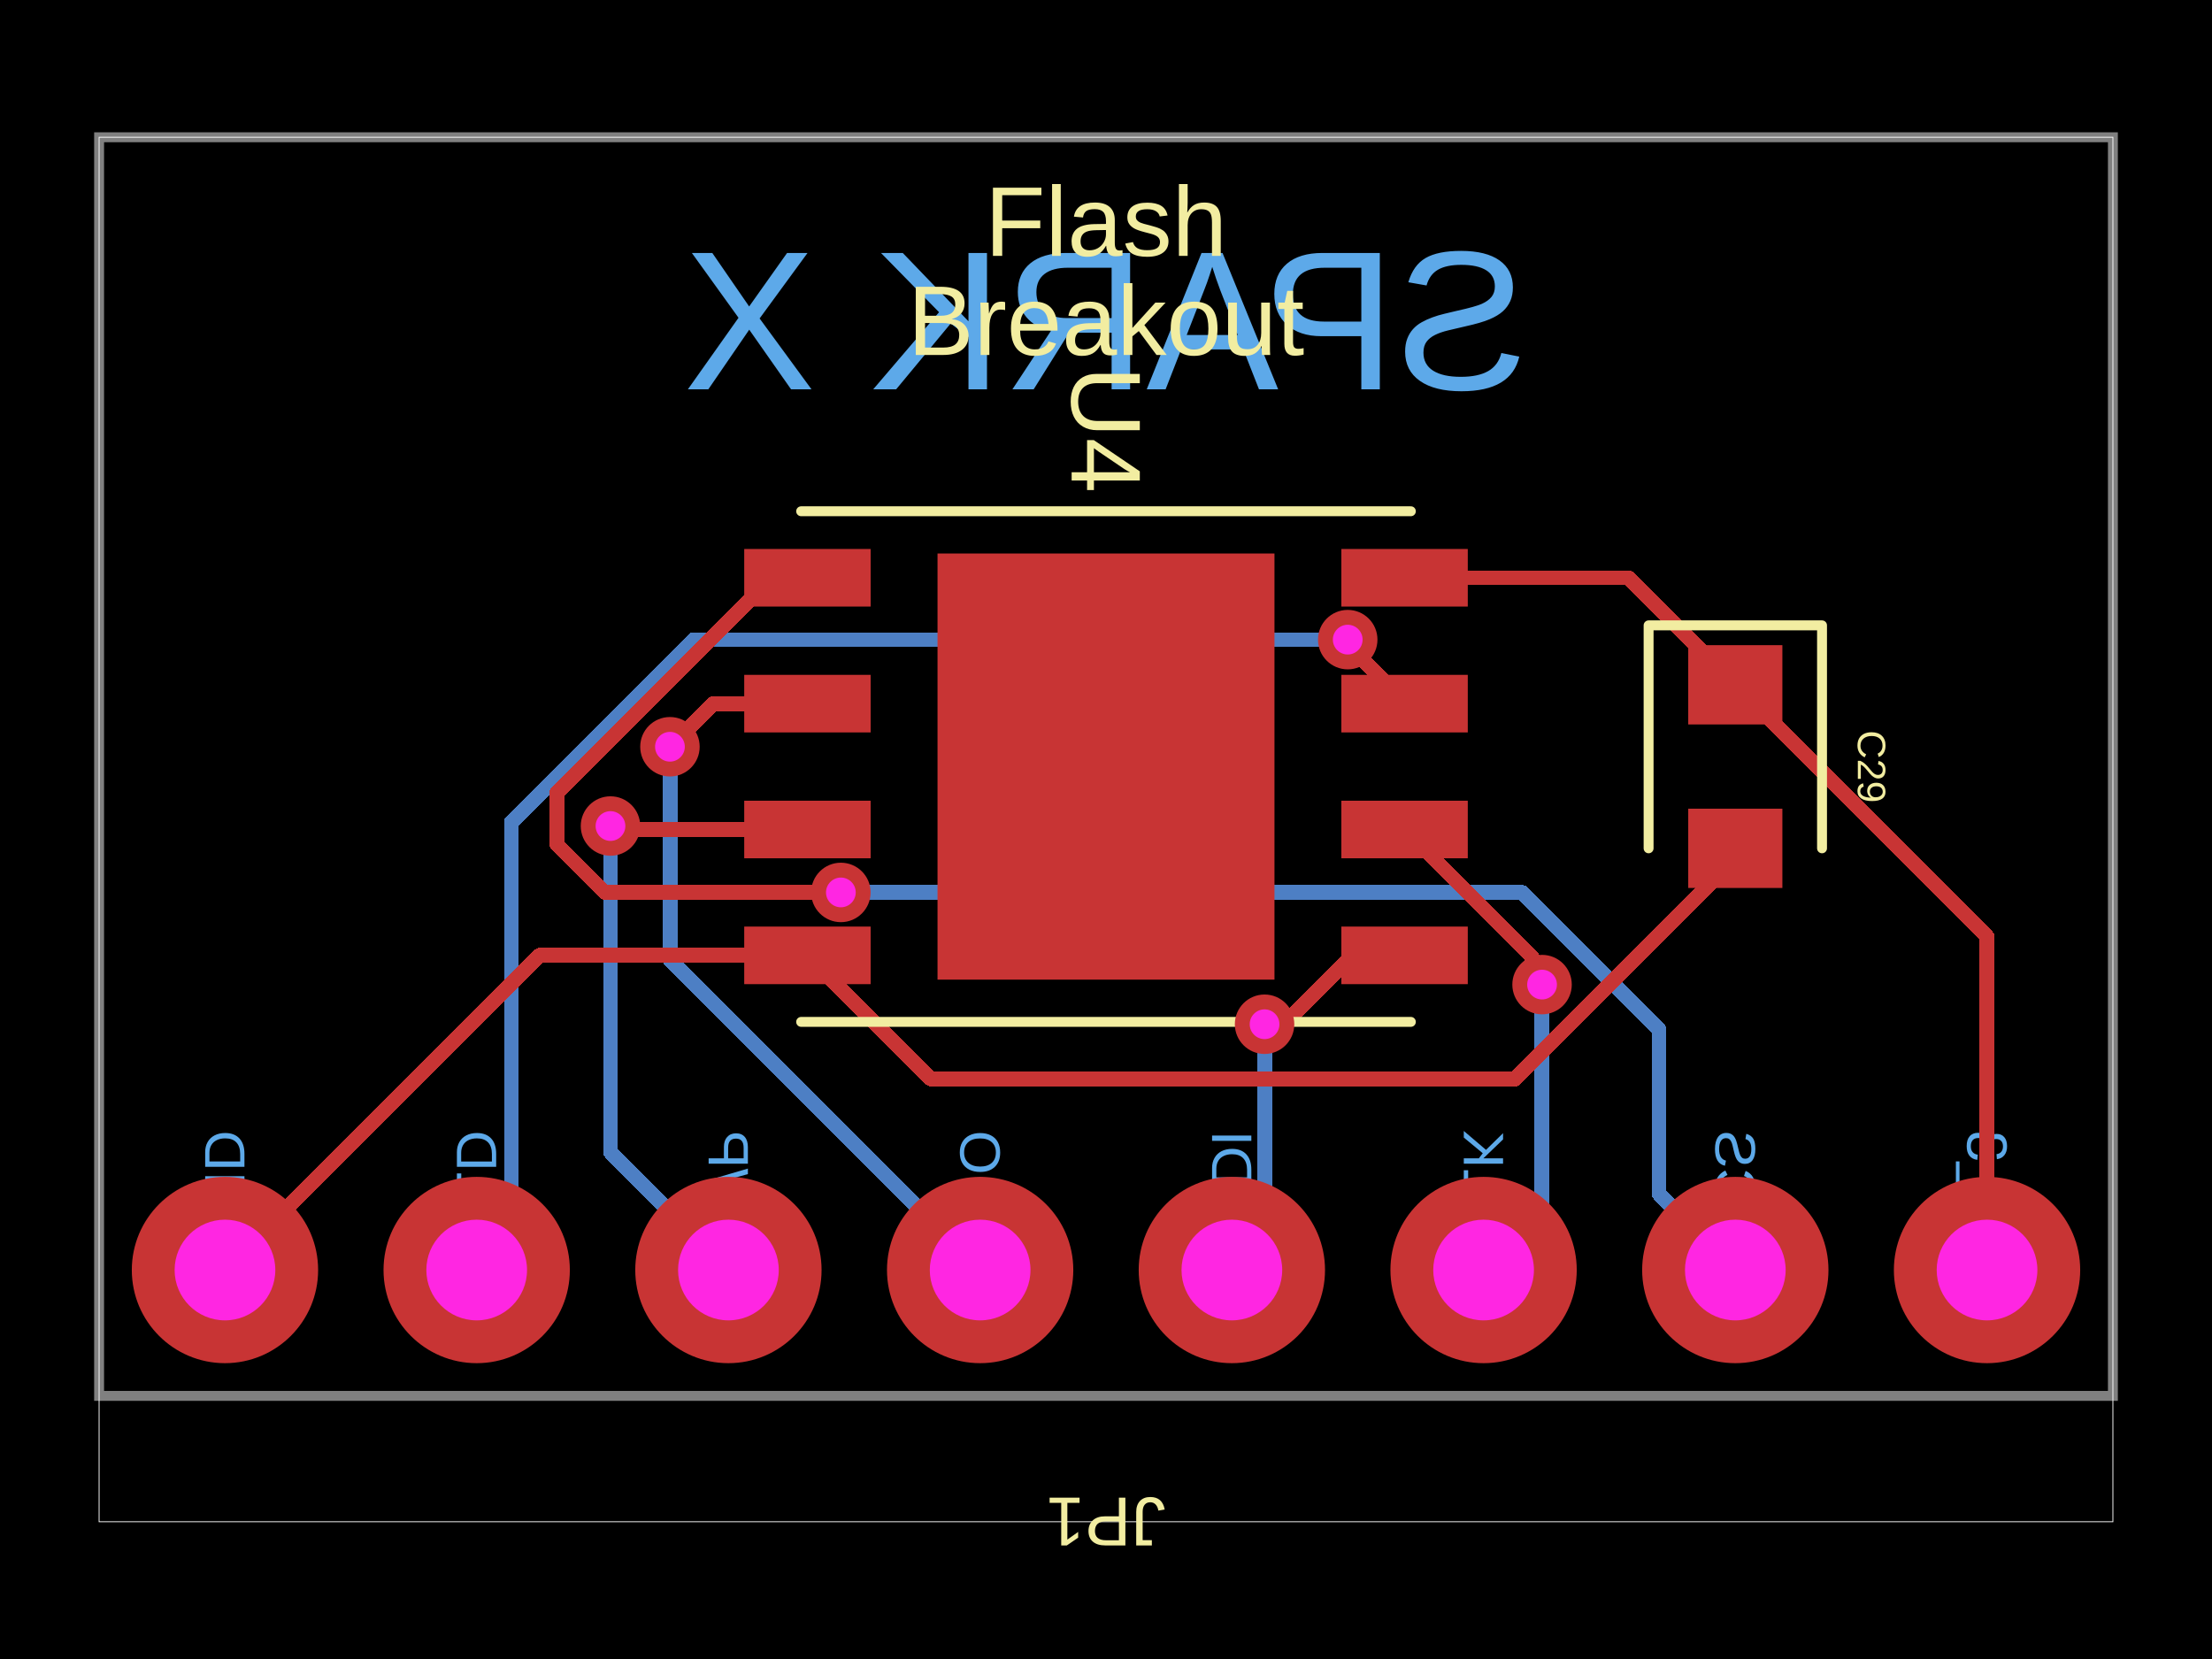
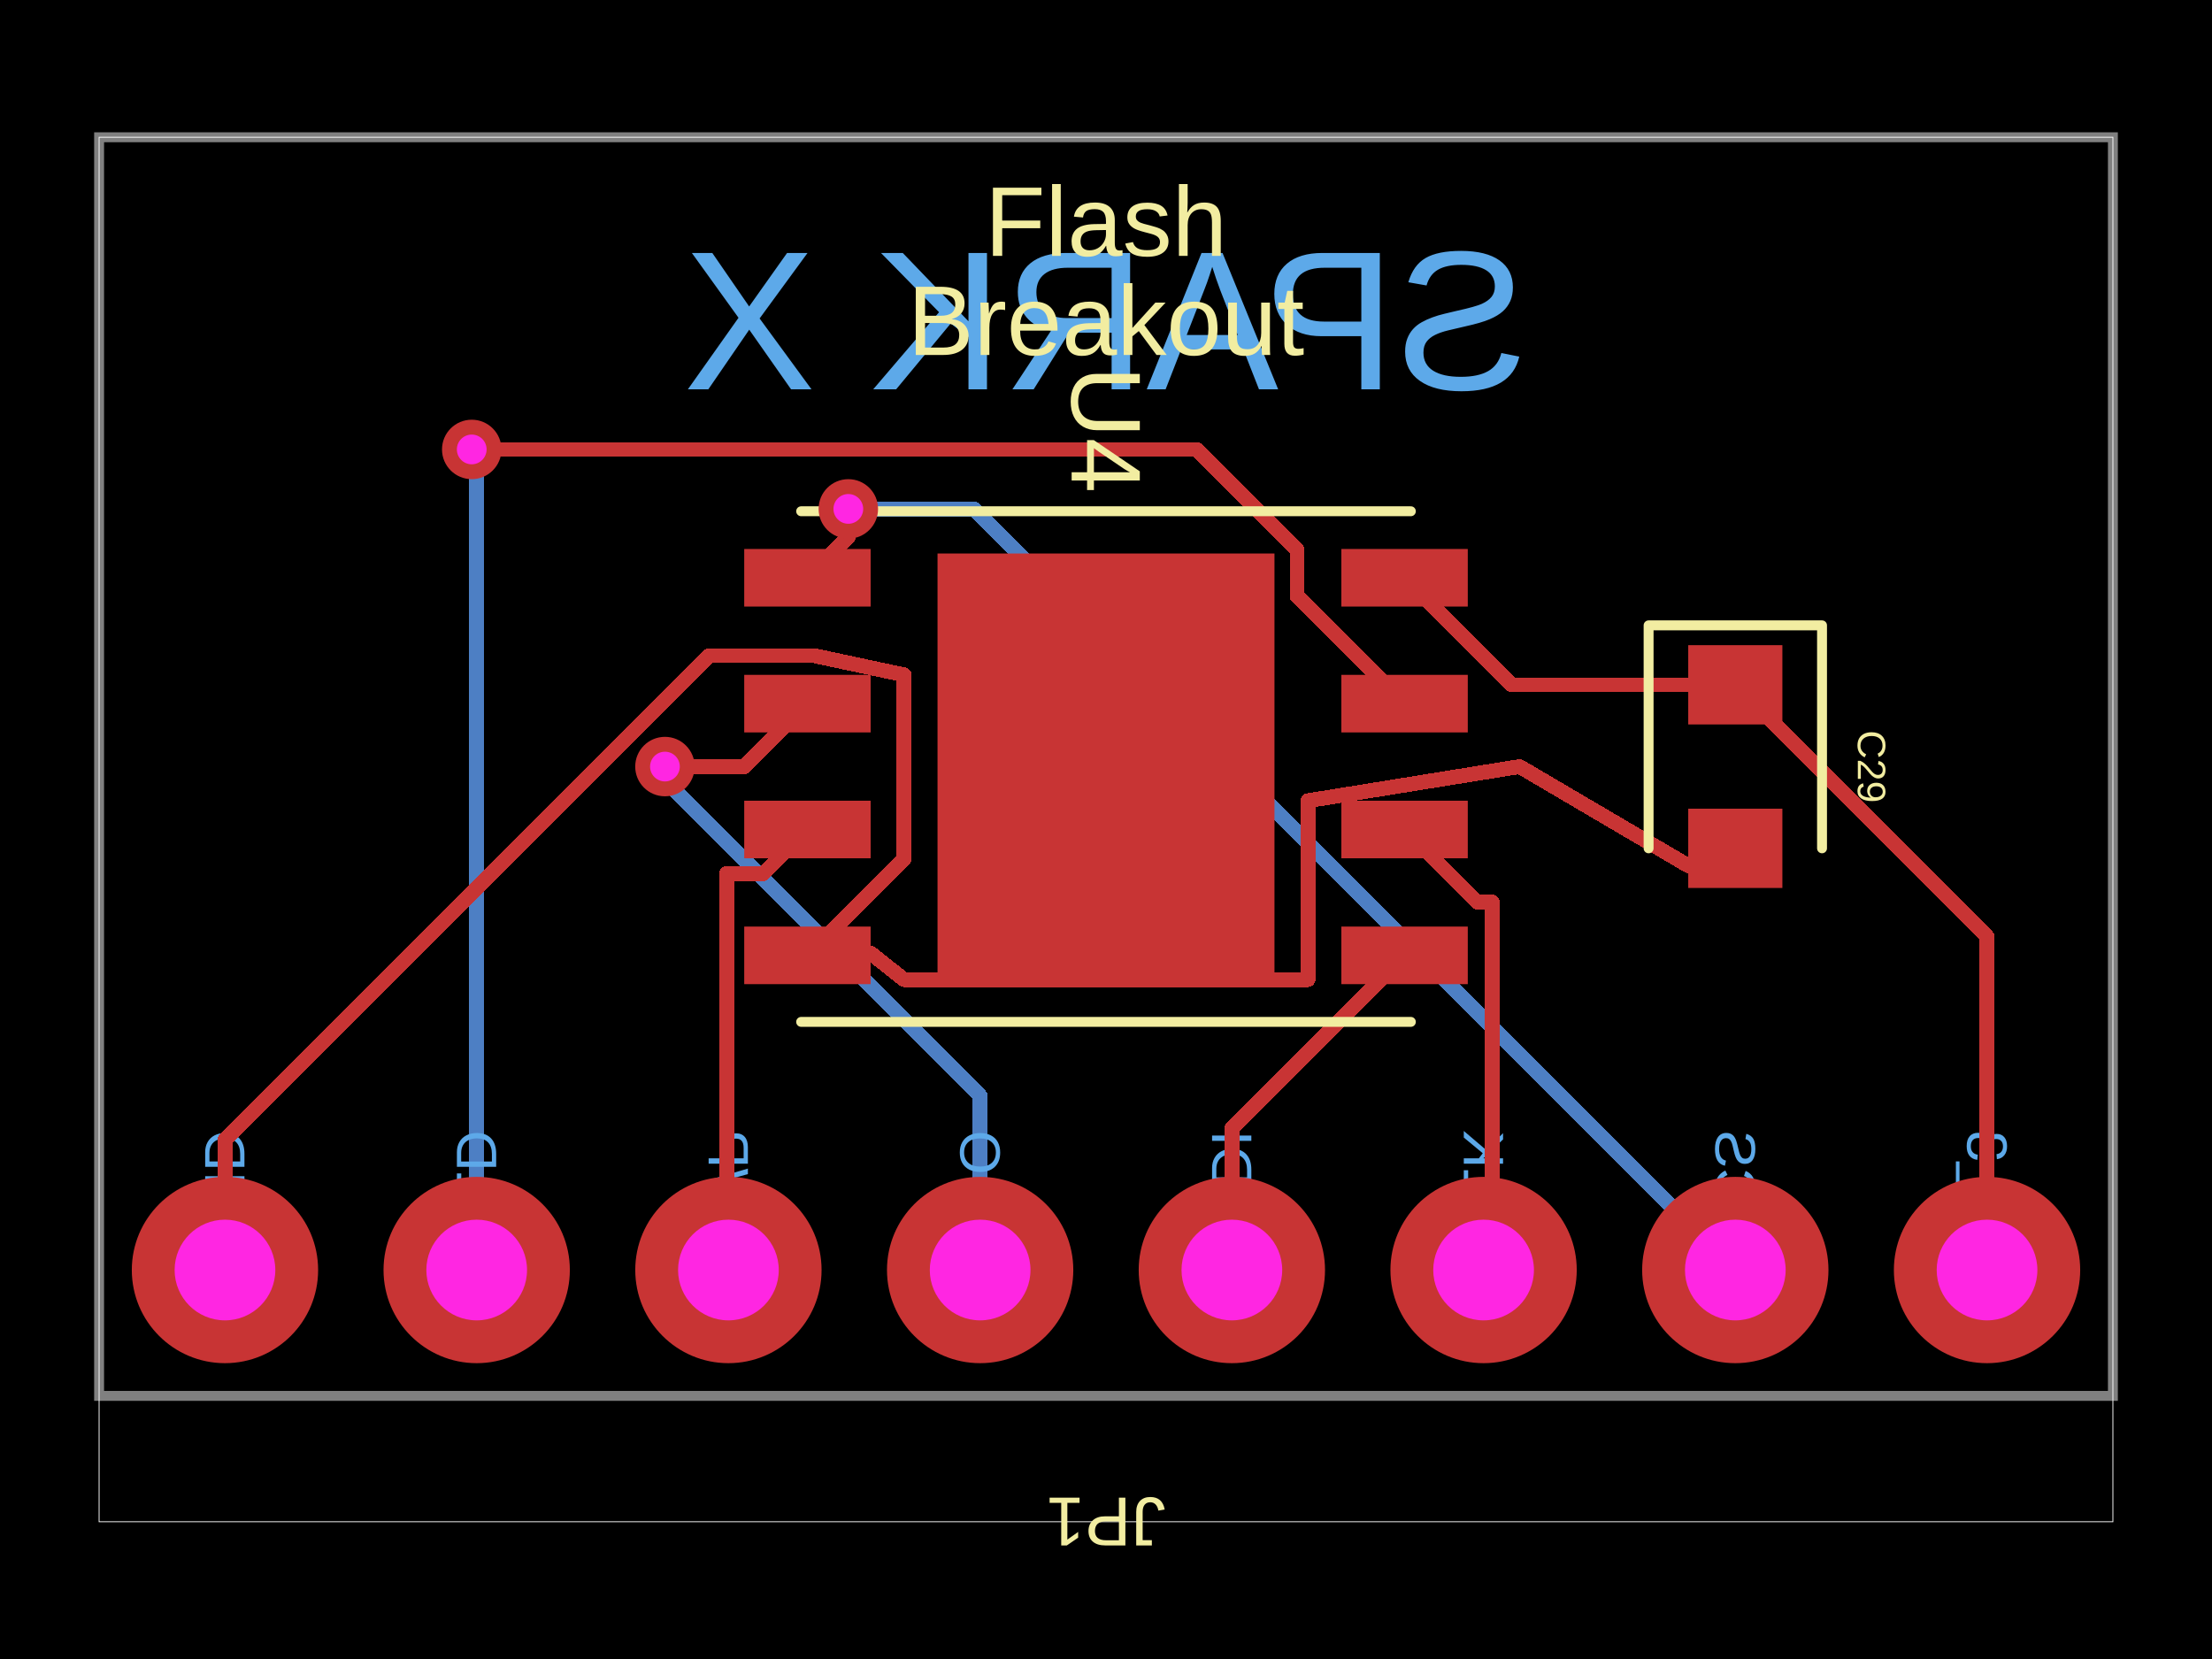
- <svg xmlns="http://www.w3.org/2000/svg" width="800" height="600" data-software-used-string="@tscircuit/core@0.0.931">
+ <svg xmlns="http://www.w3.org/2000/svg" width="800" height="600" data-software-used-string="@tscircuit/core@0.0.955">
  <style />
  <rect class="boundary" x="0" y="0" fill="#000" width="800" height="600" data-type="pcb_background" data-pcb-layer="global" />
  <rect class="pcb-boundary" fill="none" stroke="#fff" stroke-width="0.3" x="35.842" y="49.642" width="728.315" height="500.717" data-type="pcb_boundary" data-pcb-layer="global" />
  <path class="pcb-board" d="M 35.842 504.839 L 764.158 504.839 L 764.158 49.642 L 35.842 49.642 Z" fill="none" stroke="rgba(255, 255, 255, 0.5)" stroke-width="3.584" data-type="pcb_board" data-pcb-layer="board" />
-   <path class="pcb-trace" stroke="rgb(77, 127, 196)" fill="none" d="M 487.424 231.33 L 487.424 231.33" stroke-width="5.376" stroke-linecap="round" stroke-linejoin="round" shape-rendering="crispEdges" data-type="pcb_trace" data-pcb-layer="bottom" />
-   <path class="pcb-trace" stroke="rgb(77, 127, 196)" fill="none" d="M 487.424 231.33 L 250.974 231.33" stroke-width="5.376" stroke-linecap="round" stroke-linejoin="round" shape-rendering="crispEdges" data-type="pcb_trace" data-pcb-layer="bottom" />
-   <path class="pcb-trace" stroke="rgb(77, 127, 196)" fill="none" d="M 250.974 231.33 L 184.946 297.358" stroke-width="5.376" stroke-linecap="round" stroke-linejoin="round" shape-rendering="crispEdges" data-type="pcb_trace" data-pcb-layer="bottom" />
-   <path class="pcb-trace" stroke="rgb(77, 127, 196)" fill="none" d="M 184.946 297.358 L 184.946 446.774" stroke-width="5.376" stroke-linecap="round" stroke-linejoin="round" shape-rendering="crispEdges" data-type="pcb_trace" data-pcb-layer="bottom" />
-   <path class="pcb-trace" stroke="rgb(77, 127, 196)" fill="none" d="M 184.946 446.774 L 172.401 459.319" stroke-width="5.376" stroke-linecap="round" stroke-linejoin="round" shape-rendering="crispEdges" data-type="pcb_trace" data-pcb-layer="bottom" />
-   <path class="pcb-trace" stroke="rgb(77, 127, 196)" fill="none" d="M 220.789 298.746 L 220.789 298.746" stroke-width="5.376" stroke-linecap="round" stroke-linejoin="round" shape-rendering="crispEdges" data-type="pcb_trace" data-pcb-layer="bottom" />
-   <path class="pcb-trace" stroke="rgb(77, 127, 196)" fill="none" d="M 220.789 298.746 L 220.789 416.667" stroke-width="5.376" stroke-linecap="round" stroke-linejoin="round" shape-rendering="crispEdges" data-type="pcb_trace" data-pcb-layer="bottom" />
-   <path class="pcb-trace" stroke="rgb(77, 127, 196)" fill="none" d="M 220.789 416.667 L 263.441 459.319" stroke-width="5.376" stroke-linecap="round" stroke-linejoin="round" shape-rendering="crispEdges" data-type="pcb_trace" data-pcb-layer="bottom" />
-   <path class="pcb-trace" stroke="rgb(77, 127, 196)" fill="none" d="M 242.294 270.072 L 242.294 270.072" stroke-width="5.376" stroke-linecap="round" stroke-linejoin="round" shape-rendering="crispEdges" data-type="pcb_trace" data-pcb-layer="bottom" />
-   <path class="pcb-trace" stroke="rgb(77, 127, 196)" fill="none" d="M 242.294 270.072 L 242.294 347.133" stroke-width="5.376" stroke-linecap="round" stroke-linejoin="round" shape-rendering="crispEdges" data-type="pcb_trace" data-pcb-layer="bottom" />
-   <path class="pcb-trace" stroke="rgb(77, 127, 196)" fill="none" d="M 242.294 347.133 L 354.48 459.319" stroke-width="5.376" stroke-linecap="round" stroke-linejoin="round" shape-rendering="crispEdges" data-type="pcb_trace" data-pcb-layer="bottom" />
-   <path class="pcb-trace" stroke="rgb(77, 127, 196)" fill="none" d="M 457.348 370.43 L 457.348 370.43" stroke-width="5.376" stroke-linecap="round" stroke-linejoin="round" shape-rendering="crispEdges" data-type="pcb_trace" data-pcb-layer="bottom" />
-   <path class="pcb-trace" stroke="rgb(77, 127, 196)" fill="none" d="M 457.348 370.43 L 457.348 447.491" stroke-width="5.376" stroke-linecap="round" stroke-linejoin="round" shape-rendering="crispEdges" data-type="pcb_trace" data-pcb-layer="bottom" />
-   <path class="pcb-trace" stroke="rgb(77, 127, 196)" fill="none" d="M 457.348 447.491 L 445.52 459.319" stroke-width="5.376" stroke-linecap="round" stroke-linejoin="round" shape-rendering="crispEdges" data-type="pcb_trace" data-pcb-layer="bottom" />
-   <path class="pcb-trace" stroke="rgb(77, 127, 196)" fill="none" d="M 557.706 356.093 L 557.706 356.093" stroke-width="5.376" stroke-linecap="round" stroke-linejoin="round" shape-rendering="crispEdges" data-type="pcb_trace" data-pcb-layer="bottom" />
-   <path class="pcb-trace" stroke="rgb(77, 127, 196)" fill="none" d="M 557.706 356.093 L 557.706 438.172" stroke-width="5.376" stroke-linecap="round" stroke-linejoin="round" shape-rendering="crispEdges" data-type="pcb_trace" data-pcb-layer="bottom" />
-   <path class="pcb-trace" stroke="rgb(77, 127, 196)" fill="none" d="M 557.706 438.172 L 536.559 459.319" stroke-width="5.376" stroke-linecap="round" stroke-linejoin="round" shape-rendering="crispEdges" data-type="pcb_trace" data-pcb-layer="bottom" />
-   <path class="pcb-trace" stroke="rgb(77, 127, 196)" fill="none" d="M 304.114 322.76 L 304.114 322.76" stroke-width="5.376" stroke-linecap="round" stroke-linejoin="round" shape-rendering="crispEdges" data-type="pcb_trace" data-pcb-layer="bottom" />
-   <path class="pcb-trace" stroke="rgb(77, 127, 196)" fill="none" d="M 304.114 322.76 L 550.495 322.76" stroke-width="5.376" stroke-linecap="round" stroke-linejoin="round" shape-rendering="crispEdges" data-type="pcb_trace" data-pcb-layer="bottom" />
-   <path class="pcb-trace" stroke="rgb(77, 127, 196)" fill="none" d="M 550.495 322.76 L 599.996 372.26" stroke-width="5.376" stroke-linecap="round" stroke-linejoin="round" shape-rendering="crispEdges" data-type="pcb_trace" data-pcb-layer="bottom" />
-   <path class="pcb-trace" stroke="rgb(77, 127, 196)" fill="none" d="M 599.996 372.26 L 599.996 431.716" stroke-width="5.376" stroke-linecap="round" stroke-linejoin="round" shape-rendering="crispEdges" data-type="pcb_trace" data-pcb-layer="bottom" />
-   <path class="pcb-trace" stroke="rgb(77, 127, 196)" fill="none" d="M 599.996 431.716 L 627.599 459.319" stroke-width="5.376" stroke-linecap="round" stroke-linejoin="round" shape-rendering="crispEdges" data-type="pcb_trace" data-pcb-layer="bottom" />
+   <path class="pcb-trace" stroke="rgb(77, 127, 196)" fill="none" d="M 172.401 459.319 L 172.401 165.918" stroke-width="5.376" stroke-linecap="round" stroke-linejoin="round" shape-rendering="crispEdges" data-type="pcb_trace" data-pcb-layer="bottom" />
+   <path class="pcb-trace" stroke="rgb(77, 127, 196)" fill="none" d="M 172.401 165.918 L 170.779 164.295" stroke-width="5.376" stroke-linecap="round" stroke-linejoin="round" shape-rendering="crispEdges" data-type="pcb_trace" data-pcb-layer="bottom" />
+   <path class="pcb-trace" stroke="rgb(77, 127, 196)" fill="none" d="M 170.779 164.295 L 170.609 162.545" stroke-width="5.376" stroke-linecap="round" stroke-linejoin="round" shape-rendering="crispEdges" data-type="pcb_trace" data-pcb-layer="bottom" />
+   <path class="pcb-trace" stroke="rgb(77, 127, 196)" fill="none" d="M 170.609 162.545 L 170.609 162.545" stroke-width="5.376" stroke-linecap="round" stroke-linejoin="round" shape-rendering="crispEdges" data-type="pcb_trace" data-pcb-layer="bottom" />
+   <path class="pcb-trace" stroke="rgb(77, 127, 196)" fill="none" d="M 354.48 459.319 L 354.48 396.333" stroke-width="5.376" stroke-linecap="round" stroke-linejoin="round" shape-rendering="crispEdges" data-type="pcb_trace" data-pcb-layer="bottom" />
+   <path class="pcb-trace" stroke="rgb(77, 127, 196)" fill="none" d="M 354.48 396.333 L 240.619 282.471" stroke-width="5.376" stroke-linecap="round" stroke-linejoin="round" shape-rendering="crispEdges" data-type="pcb_trace" data-pcb-layer="bottom" />
+   <path class="pcb-trace" stroke="rgb(77, 127, 196)" fill="none" d="M 240.619 282.471 L 240.486 277.24" stroke-width="5.376" stroke-linecap="round" stroke-linejoin="round" shape-rendering="crispEdges" data-type="pcb_trace" data-pcb-layer="bottom" />
+   <path class="pcb-trace" stroke="rgb(77, 127, 196)" fill="none" d="M 240.486 277.24 L 240.486 277.24" stroke-width="5.376" stroke-linecap="round" stroke-linejoin="round" shape-rendering="crispEdges" data-type="pcb_trace" data-pcb-layer="bottom" />
+   <path class="pcb-trace" stroke="rgb(77, 127, 196)" fill="none" d="M 627.599 459.319 L 352.33 184.05" stroke-width="5.376" stroke-linecap="round" stroke-linejoin="round" shape-rendering="crispEdges" data-type="pcb_trace" data-pcb-layer="bottom" />
+   <path class="pcb-trace" stroke="rgb(77, 127, 196)" fill="none" d="M 352.33 184.05 L 311.565 184.05" stroke-width="5.376" stroke-linecap="round" stroke-linejoin="round" shape-rendering="crispEdges" data-type="pcb_trace" data-pcb-layer="bottom" />
+   <path class="pcb-trace" stroke="rgb(77, 127, 196)" fill="none" d="M 311.565 184.05 L 306.81 184.05" stroke-width="5.376" stroke-linecap="round" stroke-linejoin="round" shape-rendering="crispEdges" data-type="pcb_trace" data-pcb-layer="bottom" />
+   <path class="pcb-trace" stroke="rgb(77, 127, 196)" fill="none" d="M 306.81 184.05 L 306.81 184.05" stroke-width="5.376" stroke-linecap="round" stroke-linejoin="round" shape-rendering="crispEdges" data-type="pcb_trace" data-pcb-layer="bottom" />
  <text x="0" y="0" dx="0" dy="0" fill="#5da9e9" font-family="Arial, sans-serif" font-size="71.685" text-anchor="middle" dominant-baseline="central" transform="matrix(-1,0,0,1,400,115.9498)" class="pcb-silkscreen-text pcb-silkscreen-bottom" data-pcb-silkscreen-text-id="null" stroke="none" data-type="pcb_silkscreen_text" data-pcb-layer="bottom">SPARK X</text>
  <text x="0" y="0" dx="0" dy="0" fill="#5da9e9" font-family="Arial, sans-serif" font-size="20.645" text-anchor="end" dominant-baseline="central" transform="matrix(1.8369701987210297e-16,-1,-1,-1.8369701987210297e-16,718.638,408.7814)" class="pcb-silkscreen-text pcb-silkscreen-bottom" data-pcb-silkscreen-text-id="pcb_component_2" stroke="none" data-type="pcb_silkscreen_text" data-pcb-layer="bottom">V3_3</text>
  <text x="0" y="0" dx="0" dy="0" fill="#5da9e9" font-family="Arial, sans-serif" font-size="20.645" text-anchor="end" dominant-baseline="central" transform="matrix(1.8369701987210297e-16,-1,-1,-1.8369701987210297e-16,627.5986,408.7814)" class="pcb-silkscreen-text pcb-silkscreen-bottom" data-pcb-silkscreen-text-id="pcb_component_2" stroke="none" data-type="pcb_silkscreen_text" data-pcb-layer="bottom">N_CS</text>
  <text x="0" y="0" dx="0" dy="0" fill="#5da9e9" font-family="Arial, sans-serif" font-size="20.645" text-anchor="end" dominant-baseline="central" transform="matrix(1.8369701987210297e-16,-1,-1,-1.8369701987210297e-16,536.5591,408.7814)" class="pcb-silkscreen-text pcb-silkscreen-bottom" data-pcb-silkscreen-text-id="pcb_component_2" stroke="none" data-type="pcb_silkscreen_text" data-pcb-layer="bottom">CLK</text>
  <text x="0" y="0" dx="0" dy="0" fill="#5da9e9" font-family="Arial, sans-serif" font-size="20.645" text-anchor="end" dominant-baseline="central" transform="matrix(1.8369701987210297e-16,-1,-1,-1.8369701987210297e-16,445.5197,408.7814)" class="pcb-silkscreen-text pcb-silkscreen-bottom" data-pcb-silkscreen-text-id="pcb_component_2" stroke="none" data-type="pcb_silkscreen_text" data-pcb-layer="bottom">DI</text>
  <text x="0" y="0" dx="0" dy="0" fill="#5da9e9" font-family="Arial, sans-serif" font-size="20.645" text-anchor="end" dominant-baseline="central" transform="matrix(1.8369701987210297e-16,-1,-1,-1.8369701987210297e-16,354.4803,408.7814)" class="pcb-silkscreen-text pcb-silkscreen-bottom" data-pcb-silkscreen-text-id="pcb_component_2" stroke="none" data-type="pcb_silkscreen_text" data-pcb-layer="bottom">DO</text>
  <text x="0" y="0" dx="0" dy="0" fill="#5da9e9" font-family="Arial, sans-serif" font-size="20.645" text-anchor="end" dominant-baseline="central" transform="matrix(1.8369701987210297e-16,-1,-1,-1.8369701987210297e-16,263.4409,408.7814)" class="pcb-silkscreen-text pcb-silkscreen-bottom" data-pcb-silkscreen-text-id="pcb_component_2" stroke="none" data-type="pcb_silkscreen_text" data-pcb-layer="bottom">N_WP</text>
  <text x="0" y="0" dx="0" dy="0" fill="#5da9e9" font-family="Arial, sans-serif" font-size="20.645" text-anchor="end" dominant-baseline="central" transform="matrix(1.8369701987210297e-16,-1,-1,-1.8369701987210297e-16,172.4014,408.7814)" class="pcb-silkscreen-text pcb-silkscreen-bottom" data-pcb-silkscreen-text-id="pcb_component_2" stroke="none" data-type="pcb_silkscreen_text" data-pcb-layer="bottom">N_HOLD</text>
  <text x="0" y="0" dx="0" dy="0" fill="#5da9e9" font-family="Arial, sans-serif" font-size="20.645" text-anchor="end" dominant-baseline="central" transform="matrix(1.8369701987210297e-16,-1,-1,-1.8369701987210297e-16,81.36201,408.7814)" class="pcb-silkscreen-text pcb-silkscreen-bottom" data-pcb-silkscreen-text-id="pcb_component_2" stroke="none" data-type="pcb_silkscreen_text" data-pcb-layer="bottom">GND</text>
  <rect class="pcb-pad" fill="rgb(200, 52, 52)" x="269.16" y="198.548" width="45.717" height="20.824" data-type="pcb_smtpad" data-pcb-layer="top" />
  <rect class="pcb-pad" fill="rgb(200, 52, 52)" x="269.16" y="244.068" width="45.717" height="20.824" data-type="pcb_smtpad" data-pcb-layer="top" />
  <rect class="pcb-pad" fill="rgb(200, 52, 52)" x="269.16" y="289.588" width="45.717" height="20.824" data-type="pcb_smtpad" data-pcb-layer="top" />
  <rect class="pcb-pad" fill="rgb(200, 52, 52)" x="269.16" y="335.108" width="45.717" height="20.824" data-type="pcb_smtpad" data-pcb-layer="top" />
  <rect class="pcb-pad" fill="rgb(200, 52, 52)" x="485.123" y="198.548" width="45.717" height="20.824" data-type="pcb_smtpad" data-pcb-layer="top" />
  <rect class="pcb-pad" fill="rgb(200, 52, 52)" x="485.123" y="244.068" width="45.717" height="20.824" data-type="pcb_smtpad" data-pcb-layer="top" />
  <rect class="pcb-pad" fill="rgb(200, 52, 52)" x="485.123" y="289.588" width="45.717" height="20.824" data-type="pcb_smtpad" data-pcb-layer="top" />
  <rect class="pcb-pad" fill="rgb(200, 52, 52)" x="485.123" y="335.108" width="45.717" height="20.824" data-type="pcb_smtpad" data-pcb-layer="top" />
  <rect class="pcb-pad" fill="rgb(200, 52, 52)" x="339.068" y="200.179" width="121.864" height="154.122" data-type="pcb_smtpad" data-pcb-layer="top" />
  <rect class="pcb-pad" fill="rgb(200, 52, 52)" x="610.573" y="233.333" width="34.05" height="28.674" data-type="pcb_smtpad" data-pcb-layer="top" />
  <rect class="pcb-pad" fill="rgb(200, 52, 52)" x="610.573" y="292.473" width="34.05" height="28.674" data-type="pcb_smtpad" data-pcb-layer="top" />
-   <path class="pcb-trace" stroke="rgb(200, 52, 52)" fill="none" d="M 292.018 345.52 L 195.161 345.52" stroke-width="5.376" stroke-linecap="round" stroke-linejoin="round" shape-rendering="crispEdges" data-type="pcb_trace" data-pcb-layer="top" />
-   <path class="pcb-trace" stroke="rgb(200, 52, 52)" fill="none" d="M 195.161 345.52 L 81.362 459.319" stroke-width="5.376" stroke-linecap="round" stroke-linejoin="round" shape-rendering="crispEdges" data-type="pcb_trace" data-pcb-layer="top" />
-   <path class="pcb-trace" stroke="rgb(200, 52, 52)" fill="none" d="M 627.599 306.81 L 627.599 310.49" stroke-width="5.376" stroke-linecap="round" stroke-linejoin="round" shape-rendering="crispEdges" data-type="pcb_trace" data-pcb-layer="top" />
-   <path class="pcb-trace" stroke="rgb(200, 52, 52)" fill="none" d="M 627.599 310.49 L 547.834 390.255" stroke-width="5.376" stroke-linecap="round" stroke-linejoin="round" shape-rendering="crispEdges" data-type="pcb_trace" data-pcb-layer="top" />
-   <path class="pcb-trace" stroke="rgb(200, 52, 52)" fill="none" d="M 547.834 390.255 L 336.753 390.255" stroke-width="5.376" stroke-linecap="round" stroke-linejoin="round" shape-rendering="crispEdges" data-type="pcb_trace" data-pcb-layer="top" />
-   <path class="pcb-trace" stroke="rgb(200, 52, 52)" fill="none" d="M 336.753 390.255 L 292.018 345.52" stroke-width="5.376" stroke-linecap="round" stroke-linejoin="round" shape-rendering="crispEdges" data-type="pcb_trace" data-pcb-layer="top" />
-   <path class="pcb-trace" stroke="rgb(200, 52, 52)" fill="none" d="M 507.982 208.961 L 588.889 208.961" stroke-width="5.376" stroke-linecap="round" stroke-linejoin="round" shape-rendering="crispEdges" data-type="pcb_trace" data-pcb-layer="top" />
-   <path class="pcb-trace" stroke="rgb(200, 52, 52)" fill="none" d="M 588.889 208.961 L 627.599 247.67" stroke-width="5.376" stroke-linecap="round" stroke-linejoin="round" shape-rendering="crispEdges" data-type="pcb_trace" data-pcb-layer="top" />
-   <path class="pcb-trace" stroke="rgb(200, 52, 52)" fill="none" d="M 627.599 247.67 L 718.638 338.71" stroke-width="5.376" stroke-linecap="round" stroke-linejoin="round" shape-rendering="crispEdges" data-type="pcb_trace" data-pcb-layer="top" />
-   <path class="pcb-trace" stroke="rgb(200, 52, 52)" fill="none" d="M 718.638 338.71 L 718.638 459.319" stroke-width="5.376" stroke-linecap="round" stroke-linejoin="round" shape-rendering="crispEdges" data-type="pcb_trace" data-pcb-layer="top" />
-   <path class="pcb-trace" stroke="rgb(200, 52, 52)" fill="none" d="M 507.982 254.48 L 507.982 253.826" stroke-width="5.376" stroke-linecap="round" stroke-linejoin="round" shape-rendering="crispEdges" data-type="pcb_trace" data-pcb-layer="top" />
-   <path class="pcb-trace" stroke="rgb(200, 52, 52)" fill="none" d="M 507.982 253.826 L 489.438 235.283" stroke-width="5.376" stroke-linecap="round" stroke-linejoin="round" shape-rendering="crispEdges" data-type="pcb_trace" data-pcb-layer="top" />
-   <path class="pcb-trace" stroke="rgb(200, 52, 52)" fill="none" d="M 489.438 235.283 L 487.424 231.33" stroke-width="5.376" stroke-linecap="round" stroke-linejoin="round" shape-rendering="crispEdges" data-type="pcb_trace" data-pcb-layer="top" />
-   <path class="pcb-trace" stroke="rgb(200, 52, 52)" fill="none" d="M 487.424 231.33 L 487.424 231.33" stroke-width="5.376" stroke-linecap="round" stroke-linejoin="round" shape-rendering="crispEdges" data-type="pcb_trace" data-pcb-layer="top" />
-   <path class="pcb-trace" stroke="rgb(200, 52, 52)" fill="none" d="M 292.018 300 L 222.118 300" stroke-width="5.376" stroke-linecap="round" stroke-linejoin="round" shape-rendering="crispEdges" data-type="pcb_trace" data-pcb-layer="top" />
-   <path class="pcb-trace" stroke="rgb(200, 52, 52)" fill="none" d="M 222.118 300 L 220.864 298.746" stroke-width="5.376" stroke-linecap="round" stroke-linejoin="round" shape-rendering="crispEdges" data-type="pcb_trace" data-pcb-layer="top" />
-   <path class="pcb-trace" stroke="rgb(200, 52, 52)" fill="none" d="M 220.864 298.746 L 220.789 298.746" stroke-width="5.376" stroke-linecap="round" stroke-linejoin="round" shape-rendering="crispEdges" data-type="pcb_trace" data-pcb-layer="top" />
-   <path class="pcb-trace" stroke="rgb(200, 52, 52)" fill="none" d="M 220.789 298.746 L 220.789 298.746" stroke-width="5.376" stroke-linecap="round" stroke-linejoin="round" shape-rendering="crispEdges" data-type="pcb_trace" data-pcb-layer="top" />
-   <path class="pcb-trace" stroke="rgb(200, 52, 52)" fill="none" d="M 292.018 254.48 L 257.885 254.48" stroke-width="5.376" stroke-linecap="round" stroke-linejoin="round" shape-rendering="crispEdges" data-type="pcb_trace" data-pcb-layer="top" />
-   <path class="pcb-trace" stroke="rgb(200, 52, 52)" fill="none" d="M 257.885 254.48 L 244.01 268.356" stroke-width="5.376" stroke-linecap="round" stroke-linejoin="round" shape-rendering="crispEdges" data-type="pcb_trace" data-pcb-layer="top" />
-   <path class="pcb-trace" stroke="rgb(200, 52, 52)" fill="none" d="M 244.01 268.356 L 242.294 270.072" stroke-width="5.376" stroke-linecap="round" stroke-linejoin="round" shape-rendering="crispEdges" data-type="pcb_trace" data-pcb-layer="top" />
-   <path class="pcb-trace" stroke="rgb(200, 52, 52)" fill="none" d="M 242.294 270.072 L 242.294 270.072" stroke-width="5.376" stroke-linecap="round" stroke-linejoin="round" shape-rendering="crispEdges" data-type="pcb_trace" data-pcb-layer="top" />
-   <path class="pcb-trace" stroke="rgb(200, 52, 52)" fill="none" d="M 507.982 345.52 L 489.242 345.52" stroke-width="5.376" stroke-linecap="round" stroke-linejoin="round" shape-rendering="crispEdges" data-type="pcb_trace" data-pcb-layer="top" />
-   <path class="pcb-trace" stroke="rgb(200, 52, 52)" fill="none" d="M 489.242 345.52 L 464.479 370.282" stroke-width="5.376" stroke-linecap="round" stroke-linejoin="round" shape-rendering="crispEdges" data-type="pcb_trace" data-pcb-layer="top" />
-   <path class="pcb-trace" stroke="rgb(200, 52, 52)" fill="none" d="M 464.479 370.282 L 457.348 370.43" stroke-width="5.376" stroke-linecap="round" stroke-linejoin="round" shape-rendering="crispEdges" data-type="pcb_trace" data-pcb-layer="top" />
-   <path class="pcb-trace" stroke="rgb(200, 52, 52)" fill="none" d="M 457.348 370.43 L 457.348 370.43" stroke-width="5.376" stroke-linecap="round" stroke-linejoin="round" shape-rendering="crispEdges" data-type="pcb_trace" data-pcb-layer="top" />
-   <path class="pcb-trace" stroke="rgb(200, 52, 52)" fill="none" d="M 507.982 300 L 554.162 346.18" stroke-width="5.376" stroke-linecap="round" stroke-linejoin="round" shape-rendering="crispEdges" data-type="pcb_trace" data-pcb-layer="top" />
-   <path class="pcb-trace" stroke="rgb(200, 52, 52)" fill="none" d="M 554.162 346.18 L 554.162 352.549" stroke-width="5.376" stroke-linecap="round" stroke-linejoin="round" shape-rendering="crispEdges" data-type="pcb_trace" data-pcb-layer="top" />
-   <path class="pcb-trace" stroke="rgb(200, 52, 52)" fill="none" d="M 554.162 352.549 L 557.706 356.093" stroke-width="5.376" stroke-linecap="round" stroke-linejoin="round" shape-rendering="crispEdges" data-type="pcb_trace" data-pcb-layer="top" />
-   <path class="pcb-trace" stroke="rgb(200, 52, 52)" fill="none" d="M 557.706 356.093 L 557.706 356.093" stroke-width="5.376" stroke-linecap="round" stroke-linejoin="round" shape-rendering="crispEdges" data-type="pcb_trace" data-pcb-layer="top" />
-   <path class="pcb-trace" stroke="rgb(200, 52, 52)" fill="none" d="M 292.018 208.961 L 279.144 208.961" stroke-width="5.376" stroke-linecap="round" stroke-linejoin="round" shape-rendering="crispEdges" data-type="pcb_trace" data-pcb-layer="top" />
-   <path class="pcb-trace" stroke="rgb(200, 52, 52)" fill="none" d="M 279.144 208.961 L 201.379 286.726" stroke-width="5.376" stroke-linecap="round" stroke-linejoin="round" shape-rendering="crispEdges" data-type="pcb_trace" data-pcb-layer="top" />
-   <path class="pcb-trace" stroke="rgb(200, 52, 52)" fill="none" d="M 201.379 286.726 L 201.379 305.374" stroke-width="5.376" stroke-linecap="round" stroke-linejoin="round" shape-rendering="crispEdges" data-type="pcb_trace" data-pcb-layer="top" />
-   <path class="pcb-trace" stroke="rgb(200, 52, 52)" fill="none" d="M 201.379 305.374 L 218.764 322.76" stroke-width="5.376" stroke-linecap="round" stroke-linejoin="round" shape-rendering="crispEdges" data-type="pcb_trace" data-pcb-layer="top" />
-   <path class="pcb-trace" stroke="rgb(200, 52, 52)" fill="none" d="M 218.764 322.76 L 299.389 322.76" stroke-width="5.376" stroke-linecap="round" stroke-linejoin="round" shape-rendering="crispEdges" data-type="pcb_trace" data-pcb-layer="top" />
-   <path class="pcb-trace" stroke="rgb(200, 52, 52)" fill="none" d="M 299.389 322.76 L 299.389 322.76" stroke-width="5.376" stroke-linecap="round" stroke-linejoin="round" shape-rendering="crispEdges" data-type="pcb_trace" data-pcb-layer="top" />
-   <path class="pcb-trace" stroke="rgb(200, 52, 52)" fill="none" d="M 299.389 322.76 L 304.114 322.76" stroke-width="5.376" stroke-linecap="round" stroke-linejoin="round" shape-rendering="crispEdges" data-type="pcb_trace" data-pcb-layer="top" />
-   <path class="pcb-trace" stroke="rgb(200, 52, 52)" fill="none" d="M 304.114 322.76 L 304.114 322.76" stroke-width="5.376" stroke-linecap="round" stroke-linejoin="round" shape-rendering="crispEdges" data-type="pcb_trace" data-pcb-layer="top" />
+   <path class="pcb-trace" stroke="rgb(200, 52, 52)" fill="none" d="M 81.362 459.319 L 81.362 412.238" stroke-width="5.376" stroke-linecap="round" stroke-linejoin="round" shape-rendering="crispEdges" data-type="pcb_trace" data-pcb-layer="top" />
+   <path class="pcb-trace" stroke="rgb(200, 52, 52)" fill="none" d="M 81.362 412.238 L 256.506 237.094" stroke-width="5.376" stroke-linecap="round" stroke-linejoin="round" shape-rendering="crispEdges" data-type="pcb_trace" data-pcb-layer="top" />
+   <path class="pcb-trace" stroke="rgb(200, 52, 52)" fill="none" d="M 256.506 237.094 L 292.339 237.094" stroke-width="5.376" stroke-linecap="round" stroke-linejoin="round" shape-rendering="crispEdges" data-type="pcb_trace" data-pcb-layer="top" />
+   <path class="pcb-trace" stroke="rgb(200, 52, 52)" fill="none" d="M 292.339 237.094 L 292.339 237.094" stroke-width="5.376" stroke-linecap="round" stroke-linejoin="round" shape-rendering="crispEdges" data-type="pcb_trace" data-pcb-layer="top" />
+   <path class="pcb-trace" stroke="rgb(200, 52, 52)" fill="none" d="M 292.339 237.094 L 294.318 237.094" stroke-width="5.376" stroke-linecap="round" stroke-linejoin="round" shape-rendering="crispEdges" data-type="pcb_trace" data-pcb-layer="top" />
+   <path class="pcb-trace" stroke="rgb(200, 52, 52)" fill="none" d="M 294.318 237.094 L 294.318 237.094" stroke-width="5.376" stroke-linecap="round" stroke-linejoin="round" shape-rendering="crispEdges" data-type="pcb_trace" data-pcb-layer="top" />
+   <path class="pcb-trace" stroke="rgb(200, 52, 52)" fill="none" d="M 294.318 237.094 L 326.972 244.068" stroke-width="5.376" stroke-linecap="round" stroke-linejoin="round" shape-rendering="crispEdges" data-type="pcb_trace" data-pcb-layer="top" />
+   <path class="pcb-trace" stroke="rgb(200, 52, 52)" fill="none" d="M 326.972 244.068 L 326.972 244.068" stroke-width="5.376" stroke-linecap="round" stroke-linejoin="round" shape-rendering="crispEdges" data-type="pcb_trace" data-pcb-layer="top" />
+   <path class="pcb-trace" stroke="rgb(200, 52, 52)" fill="none" d="M 326.972 244.068 L 326.972 244.456" stroke-width="5.376" stroke-linecap="round" stroke-linejoin="round" shape-rendering="crispEdges" data-type="pcb_trace" data-pcb-layer="top" />
+   <path class="pcb-trace" stroke="rgb(200, 52, 52)" fill="none" d="M 326.972 244.456 L 326.972 310.565" stroke-width="5.376" stroke-linecap="round" stroke-linejoin="round" shape-rendering="crispEdges" data-type="pcb_trace" data-pcb-layer="top" />
+   <path class="pcb-trace" stroke="rgb(200, 52, 52)" fill="none" d="M 326.972 310.565 L 292.018 345.52" stroke-width="5.376" stroke-linecap="round" stroke-linejoin="round" shape-rendering="crispEdges" data-type="pcb_trace" data-pcb-layer="top" />
+   <path class="pcb-trace" stroke="rgb(200, 52, 52)" fill="none" d="M 627.599 306.81 L 610.573 313.082" stroke-width="5.376" stroke-linecap="round" stroke-linejoin="round" shape-rendering="crispEdges" data-type="pcb_trace" data-pcb-layer="top" />
+   <path class="pcb-trace" stroke="rgb(200, 52, 52)" fill="none" d="M 610.573 313.082 L 549.588 277.24" stroke-width="5.376" stroke-linecap="round" stroke-linejoin="round" shape-rendering="crispEdges" data-type="pcb_trace" data-pcb-layer="top" />
+   <path class="pcb-trace" stroke="rgb(200, 52, 52)" fill="none" d="M 549.588 277.24 L 473.028 289.588" stroke-width="5.376" stroke-linecap="round" stroke-linejoin="round" shape-rendering="crispEdges" data-type="pcb_trace" data-pcb-layer="top" />
+   <path class="pcb-trace" stroke="rgb(200, 52, 52)" fill="none" d="M 473.028 289.588 L 473.028 310.412" stroke-width="5.376" stroke-linecap="round" stroke-linejoin="round" shape-rendering="crispEdges" data-type="pcb_trace" data-pcb-layer="top" />
+   <path class="pcb-trace" stroke="rgb(200, 52, 52)" fill="none" d="M 473.028 310.412 L 473.028 335.108" stroke-width="5.376" stroke-linecap="round" stroke-linejoin="round" shape-rendering="crispEdges" data-type="pcb_trace" data-pcb-layer="top" />
+   <path class="pcb-trace" stroke="rgb(200, 52, 52)" fill="none" d="M 473.028 335.108 L 473.028 354.301" stroke-width="5.376" stroke-linecap="round" stroke-linejoin="round" shape-rendering="crispEdges" data-type="pcb_trace" data-pcb-layer="top" />
+   <path class="pcb-trace" stroke="rgb(200, 52, 52)" fill="none" d="M 473.028 354.301 L 326.972 354.301" stroke-width="5.376" stroke-linecap="round" stroke-linejoin="round" shape-rendering="crispEdges" data-type="pcb_trace" data-pcb-layer="top" />
+   <path class="pcb-trace" stroke="rgb(200, 52, 52)" fill="none" d="M 326.972 354.301 L 314.877 344.704" stroke-width="5.376" stroke-linecap="round" stroke-linejoin="round" shape-rendering="crispEdges" data-type="pcb_trace" data-pcb-layer="top" />
+   <path class="pcb-trace" stroke="rgb(200, 52, 52)" fill="none" d="M 314.877 344.704 L 292.018 345.52" stroke-width="5.376" stroke-linecap="round" stroke-linejoin="round" shape-rendering="crispEdges" data-type="pcb_trace" data-pcb-layer="top" />
+   <path class="pcb-trace" stroke="rgb(200, 52, 52)" fill="none" d="M 627.599 247.67 L 546.692 247.67" stroke-width="5.376" stroke-linecap="round" stroke-linejoin="round" shape-rendering="crispEdges" data-type="pcb_trace" data-pcb-layer="top" />
+   <path class="pcb-trace" stroke="rgb(200, 52, 52)" fill="none" d="M 546.692 247.67 L 507.982 208.961" stroke-width="5.376" stroke-linecap="round" stroke-linejoin="round" shape-rendering="crispEdges" data-type="pcb_trace" data-pcb-layer="top" />
+   <path class="pcb-trace" stroke="rgb(200, 52, 52)" fill="none" d="M 718.638 459.319 L 718.638 338.71" stroke-width="5.376" stroke-linecap="round" stroke-linejoin="round" shape-rendering="crispEdges" data-type="pcb_trace" data-pcb-layer="top" />
+   <path class="pcb-trace" stroke="rgb(200, 52, 52)" fill="none" d="M 718.638 338.71 L 627.599 247.67" stroke-width="5.376" stroke-linecap="round" stroke-linejoin="round" shape-rendering="crispEdges" data-type="pcb_trace" data-pcb-layer="top" />
+   <path class="pcb-trace" stroke="rgb(200, 52, 52)" fill="none" d="M 170.609 162.545 L 170.609 162.545" stroke-width="5.376" stroke-linecap="round" stroke-linejoin="round" shape-rendering="crispEdges" data-type="pcb_trace" data-pcb-layer="top" />
+   <path class="pcb-trace" stroke="rgb(200, 52, 52)" fill="none" d="M 170.609 162.545 L 432.762 162.545" stroke-width="5.376" stroke-linecap="round" stroke-linejoin="round" shape-rendering="crispEdges" data-type="pcb_trace" data-pcb-layer="top" />
+   <path class="pcb-trace" stroke="rgb(200, 52, 52)" fill="none" d="M 432.762 162.545 L 469.147 198.93" stroke-width="5.376" stroke-linecap="round" stroke-linejoin="round" shape-rendering="crispEdges" data-type="pcb_trace" data-pcb-layer="top" />
+   <path class="pcb-trace" stroke="rgb(200, 52, 52)" fill="none" d="M 469.147 198.93 L 469.147 215.646" stroke-width="5.376" stroke-linecap="round" stroke-linejoin="round" shape-rendering="crispEdges" data-type="pcb_trace" data-pcb-layer="top" />
+   <path class="pcb-trace" stroke="rgb(200, 52, 52)" fill="none" d="M 469.147 215.646 L 507.982 254.48" stroke-width="5.376" stroke-linecap="round" stroke-linejoin="round" shape-rendering="crispEdges" data-type="pcb_trace" data-pcb-layer="top" />
+   <path class="pcb-trace" stroke="rgb(200, 52, 52)" fill="none" d="M 263.441 459.319 L 262.803 458.681" stroke-width="5.376" stroke-linecap="round" stroke-linejoin="round" shape-rendering="crispEdges" data-type="pcb_trace" data-pcb-layer="top" />
+   <path class="pcb-trace" stroke="rgb(200, 52, 52)" fill="none" d="M 262.803 458.681 L 262.803 315.959" stroke-width="5.376" stroke-linecap="round" stroke-linejoin="round" shape-rendering="crispEdges" data-type="pcb_trace" data-pcb-layer="top" />
+   <path class="pcb-trace" stroke="rgb(200, 52, 52)" fill="none" d="M 262.803 315.959 L 276.059 315.959" stroke-width="5.376" stroke-linecap="round" stroke-linejoin="round" shape-rendering="crispEdges" data-type="pcb_trace" data-pcb-layer="top" />
+   <path class="pcb-trace" stroke="rgb(200, 52, 52)" fill="none" d="M 276.059 315.959 L 292.018 300" stroke-width="5.376" stroke-linecap="round" stroke-linejoin="round" shape-rendering="crispEdges" data-type="pcb_trace" data-pcb-layer="top" />
+   <path class="pcb-trace" stroke="rgb(200, 52, 52)" fill="none" d="M 240.486 277.24 L 240.486 277.24" stroke-width="5.376" stroke-linecap="round" stroke-linejoin="round" shape-rendering="crispEdges" data-type="pcb_trace" data-pcb-layer="top" />
+   <path class="pcb-trace" stroke="rgb(200, 52, 52)" fill="none" d="M 240.486 277.24 L 269.258 277.24" stroke-width="5.376" stroke-linecap="round" stroke-linejoin="round" shape-rendering="crispEdges" data-type="pcb_trace" data-pcb-layer="top" />
+   <path class="pcb-trace" stroke="rgb(200, 52, 52)" fill="none" d="M 269.258 277.24 L 292.018 254.48" stroke-width="5.376" stroke-linecap="round" stroke-linejoin="round" shape-rendering="crispEdges" data-type="pcb_trace" data-pcb-layer="top" />
+   <path class="pcb-trace" stroke="rgb(200, 52, 52)" fill="none" d="M 445.52 459.319 L 445.52 407.982" stroke-width="5.376" stroke-linecap="round" stroke-linejoin="round" shape-rendering="crispEdges" data-type="pcb_trace" data-pcb-layer="top" />
+   <path class="pcb-trace" stroke="rgb(200, 52, 52)" fill="none" d="M 445.52 407.982 L 507.982 345.52" stroke-width="5.376" stroke-linecap="round" stroke-linejoin="round" shape-rendering="crispEdges" data-type="pcb_trace" data-pcb-layer="top" />
+   <path class="pcb-trace" stroke="rgb(200, 52, 52)" fill="none" d="M 536.559 459.319 L 539.686 456.192" stroke-width="5.376" stroke-linecap="round" stroke-linejoin="round" shape-rendering="crispEdges" data-type="pcb_trace" data-pcb-layer="top" />
+   <path class="pcb-trace" stroke="rgb(200, 52, 52)" fill="none" d="M 539.686 456.192 L 539.686 326.209" stroke-width="5.376" stroke-linecap="round" stroke-linejoin="round" shape-rendering="crispEdges" data-type="pcb_trace" data-pcb-layer="top" />
+   <path class="pcb-trace" stroke="rgb(200, 52, 52)" fill="none" d="M 539.686 326.209 L 534.191 326.209" stroke-width="5.376" stroke-linecap="round" stroke-linejoin="round" shape-rendering="crispEdges" data-type="pcb_trace" data-pcb-layer="top" />
+   <path class="pcb-trace" stroke="rgb(200, 52, 52)" fill="none" d="M 534.191 326.209 L 507.982 300" stroke-width="5.376" stroke-linecap="round" stroke-linejoin="round" shape-rendering="crispEdges" data-type="pcb_trace" data-pcb-layer="top" />
+   <path class="pcb-trace" stroke="rgb(200, 52, 52)" fill="none" d="M 306.81 184.05 L 306.81 184.05" stroke-width="5.376" stroke-linecap="round" stroke-linejoin="round" shape-rendering="crispEdges" data-type="pcb_trace" data-pcb-layer="top" />
+   <path class="pcb-trace" stroke="rgb(200, 52, 52)" fill="none" d="M 306.81 184.05 L 306.81 194.169" stroke-width="5.376" stroke-linecap="round" stroke-linejoin="round" shape-rendering="crispEdges" data-type="pcb_trace" data-pcb-layer="top" />
+   <path class="pcb-trace" stroke="rgb(200, 52, 52)" fill="none" d="M 306.81 194.169 L 292.018 208.961" stroke-width="5.376" stroke-linecap="round" stroke-linejoin="round" shape-rendering="crispEdges" data-type="pcb_trace" data-pcb-layer="top" />
  <text x="0" y="0" dx="0" dy="0" fill="#f2eda1" font-family="Arial, sans-serif" font-size="35.842" text-anchor="middle" dominant-baseline="central" transform="matrix(6.123233995736766e-17,1,-1,6.123233995736766e-17,400,155.3763)" class="pcb-silkscreen-text pcb-silkscreen-top" data-pcb-silkscreen-text-id="pcb_component_0" stroke="none" data-type="pcb_silkscreen_text" data-pcb-layer="top">U4</text>
  <path class="pcb-silkscreen pcb-silkscreen-top" d="M 289.742 184.903 L 510.258 184.903" fill="none" stroke="#f2eda1" stroke-width="3.584" stroke-linecap="round" stroke-linejoin="round" data-pcb-component-id="pcb_component_0" data-pcb-silkscreen-path-id="pcb_silkscreen_path_0" data-type="pcb_silkscreen_path" data-pcb-layer="top" />
  <path class="pcb-silkscreen pcb-silkscreen-top" d="M 510.258 369.577 L 289.742 369.577" fill="none" stroke="#f2eda1" stroke-width="3.584" stroke-linecap="round" stroke-linejoin="round" data-pcb-component-id="pcb_component_0" data-pcb-silkscreen-path-id="pcb_silkscreen_path_1" data-type="pcb_silkscreen_path" data-pcb-layer="top" />
  <path class="pcb-silkscreen pcb-silkscreen-top" d="M 658.961 306.81 L 658.961 226.165 L 596.237 226.165 L 596.237 306.81" fill="none" stroke="#f2eda1" stroke-width="3.584" stroke-linecap="round" stroke-linejoin="round" data-pcb-component-id="pcb_component_1" data-pcb-silkscreen-path-id="pcb_silkscreen_path_2" data-type="pcb_silkscreen_path" data-pcb-layer="top" />
  <text x="0" y="0" dx="0" dy="0" fill="#f2eda1" font-family="Arial, sans-serif" font-size="14.337" text-anchor="middle" dominant-baseline="central" transform="matrix(-1.8369701987210297e-16,1,-1,-1.8369701987210297e-16,676.8817,277.2401)" class="pcb-silkscreen-text pcb-silkscreen-top" data-pcb-silkscreen-text-id="pcb_component_1" stroke="none" data-type="pcb_silkscreen_text" data-pcb-layer="top">C29</text>
  <text x="0" y="0" dx="0" dy="0" fill="#f2eda1" font-family="Arial, sans-serif" font-size="35.842" text-anchor="middle" dominant-baseline="central" transform="matrix(1,0,0,1,400,80.10753)" class="pcb-silkscreen-text pcb-silkscreen-top" data-pcb-silkscreen-text-id="null" stroke="none" data-type="pcb_silkscreen_text" data-pcb-layer="top">Flash</text>
  <text x="0" y="0" dx="0" dy="0" fill="#f2eda1" font-family="Arial, sans-serif" font-size="35.842" text-anchor="middle" dominant-baseline="central" transform="matrix(1,0,0,1,400,115.9498)" class="pcb-silkscreen-text pcb-silkscreen-top" data-pcb-silkscreen-text-id="null" stroke="none" data-type="pcb_silkscreen_text" data-pcb-layer="top">Breakout</text>
  <text x="0" y="0" dx="0" dy="0" fill="#f2eda1" font-family="Arial, sans-serif" font-size="25.09" text-anchor="middle" dominant-baseline="central" transform="matrix(-1,-1.2246467991473532e-16,1.2246467991473532e-16,-1,400,550.3584)" class="pcb-silkscreen-text pcb-silkscreen-top" data-pcb-silkscreen-text-id="pcb_component_2" stroke="none" data-type="pcb_silkscreen_text" data-pcb-layer="top">JP1</text>
  <g data-type="pcb_plated_hole" data-pcb-layer="through">
    <circle class="pcb-hole-outer" fill="rgb(200, 52, 52)" cx="718.638" cy="459.319" r="33.692" data-type="pcb_plated_hole" data-pcb-layer="top" />
    <circle class="pcb-hole-inner" fill="#FF26E2" cx="718.638" cy="459.319" r="18.208" data-type="pcb_plated_hole_drill" data-pcb-layer="drill" />
  </g>
  <g data-type="pcb_plated_hole" data-pcb-layer="through">
    <circle class="pcb-hole-outer" fill="rgb(200, 52, 52)" cx="627.599" cy="459.319" r="33.692" data-type="pcb_plated_hole" data-pcb-layer="top" />
    <circle class="pcb-hole-inner" fill="#FF26E2" cx="627.599" cy="459.319" r="18.208" data-type="pcb_plated_hole_drill" data-pcb-layer="drill" />
  </g>
  <g data-type="pcb_plated_hole" data-pcb-layer="through">
    <circle class="pcb-hole-outer" fill="rgb(200, 52, 52)" cx="536.559" cy="459.319" r="33.692" data-type="pcb_plated_hole" data-pcb-layer="top" />
    <circle class="pcb-hole-inner" fill="#FF26E2" cx="536.559" cy="459.319" r="18.208" data-type="pcb_plated_hole_drill" data-pcb-layer="drill" />
  </g>
  <g data-type="pcb_plated_hole" data-pcb-layer="through">
    <circle class="pcb-hole-outer" fill="rgb(200, 52, 52)" cx="445.52" cy="459.319" r="33.692" data-type="pcb_plated_hole" data-pcb-layer="top" />
    <circle class="pcb-hole-inner" fill="#FF26E2" cx="445.52" cy="459.319" r="18.208" data-type="pcb_plated_hole_drill" data-pcb-layer="drill" />
  </g>
  <g data-type="pcb_plated_hole" data-pcb-layer="through">
    <circle class="pcb-hole-outer" fill="rgb(200, 52, 52)" cx="354.48" cy="459.319" r="33.692" data-type="pcb_plated_hole" data-pcb-layer="top" />
    <circle class="pcb-hole-inner" fill="#FF26E2" cx="354.48" cy="459.319" r="18.208" data-type="pcb_plated_hole_drill" data-pcb-layer="drill" />
  </g>
  <g data-type="pcb_plated_hole" data-pcb-layer="through">
    <circle class="pcb-hole-outer" fill="rgb(200, 52, 52)" cx="263.441" cy="459.319" r="33.692" data-type="pcb_plated_hole" data-pcb-layer="top" />
    <circle class="pcb-hole-inner" fill="#FF26E2" cx="263.441" cy="459.319" r="18.208" data-type="pcb_plated_hole_drill" data-pcb-layer="drill" />
  </g>
  <g data-type="pcb_plated_hole" data-pcb-layer="through">
    <circle class="pcb-hole-outer" fill="rgb(200, 52, 52)" cx="172.401" cy="459.319" r="33.692" data-type="pcb_plated_hole" data-pcb-layer="top" />
    <circle class="pcb-hole-inner" fill="#FF26E2" cx="172.401" cy="459.319" r="18.208" data-type="pcb_plated_hole_drill" data-pcb-layer="drill" />
  </g>
  <g data-type="pcb_plated_hole" data-pcb-layer="through">
    <circle class="pcb-hole-outer" fill="rgb(200, 52, 52)" cx="81.362" cy="459.319" r="33.692" data-type="pcb_plated_hole" data-pcb-layer="top" />
    <circle class="pcb-hole-inner" fill="#FF26E2" cx="81.362" cy="459.319" r="18.208" data-type="pcb_plated_hole_drill" data-pcb-layer="drill" />
  </g>
  <g data-type="pcb_via" data-pcb-layer="through">
-     <circle class="pcb-hole-outer" fill="rgb(200, 52, 52)" cx="487.424" cy="231.33" r="10.753" data-type="pcb_via" data-pcb-layer="top" />
-     <circle class="pcb-hole-inner" fill="#FF26E2" cx="487.424" cy="231.33" r="5.376" data-type="pcb_via" data-pcb-layer="drill" />
+     <circle class="pcb-hole-outer" fill="rgb(200, 52, 52)" cx="170.609" cy="162.545" r="10.753" data-type="pcb_via" data-pcb-layer="top" />
+     <circle class="pcb-hole-inner" fill="#FF26E2" cx="170.609" cy="162.545" r="5.376" data-type="pcb_via" data-pcb-layer="drill" />
  </g>
  <g data-type="pcb_via" data-pcb-layer="through">
-     <circle class="pcb-hole-outer" fill="rgb(200, 52, 52)" cx="220.789" cy="298.746" r="10.753" data-type="pcb_via" data-pcb-layer="top" />
-     <circle class="pcb-hole-inner" fill="#FF26E2" cx="220.789" cy="298.746" r="5.376" data-type="pcb_via" data-pcb-layer="drill" />
+     <circle class="pcb-hole-outer" fill="rgb(200, 52, 52)" cx="240.486" cy="277.24" r="10.753" data-type="pcb_via" data-pcb-layer="top" />
+     <circle class="pcb-hole-inner" fill="#FF26E2" cx="240.486" cy="277.24" r="5.376" data-type="pcb_via" data-pcb-layer="drill" />
  </g>
  <g data-type="pcb_via" data-pcb-layer="through">
-     <circle class="pcb-hole-outer" fill="rgb(200, 52, 52)" cx="242.294" cy="270.072" r="10.753" data-type="pcb_via" data-pcb-layer="top" />
-     <circle class="pcb-hole-inner" fill="#FF26E2" cx="242.294" cy="270.072" r="5.376" data-type="pcb_via" data-pcb-layer="drill" />
-   </g>
-   <g data-type="pcb_via" data-pcb-layer="through">
-     <circle class="pcb-hole-outer" fill="rgb(200, 52, 52)" cx="457.348" cy="370.43" r="10.753" data-type="pcb_via" data-pcb-layer="top" />
-     <circle class="pcb-hole-inner" fill="#FF26E2" cx="457.348" cy="370.43" r="5.376" data-type="pcb_via" data-pcb-layer="drill" />
-   </g>
-   <g data-type="pcb_via" data-pcb-layer="through">
-     <circle class="pcb-hole-outer" fill="rgb(200, 52, 52)" cx="557.706" cy="356.093" r="10.753" data-type="pcb_via" data-pcb-layer="top" />
-     <circle class="pcb-hole-inner" fill="#FF26E2" cx="557.706" cy="356.093" r="5.376" data-type="pcb_via" data-pcb-layer="drill" />
-   </g>
-   <g data-type="pcb_via" data-pcb-layer="through">
-     <circle class="pcb-hole-outer" fill="rgb(200, 52, 52)" cx="304.114" cy="322.76" r="10.753" data-type="pcb_via" data-pcb-layer="top" />
-     <circle class="pcb-hole-inner" fill="#FF26E2" cx="304.114" cy="322.76" r="5.376" data-type="pcb_via" data-pcb-layer="drill" />
+     <circle class="pcb-hole-outer" fill="rgb(200, 52, 52)" cx="306.81" cy="184.05" r="10.753" data-type="pcb_via" data-pcb-layer="top" />
+     <circle class="pcb-hole-inner" fill="#FF26E2" cx="306.81" cy="184.05" r="5.376" data-type="pcb_via" data-pcb-layer="drill" />
  </g>
</svg>
